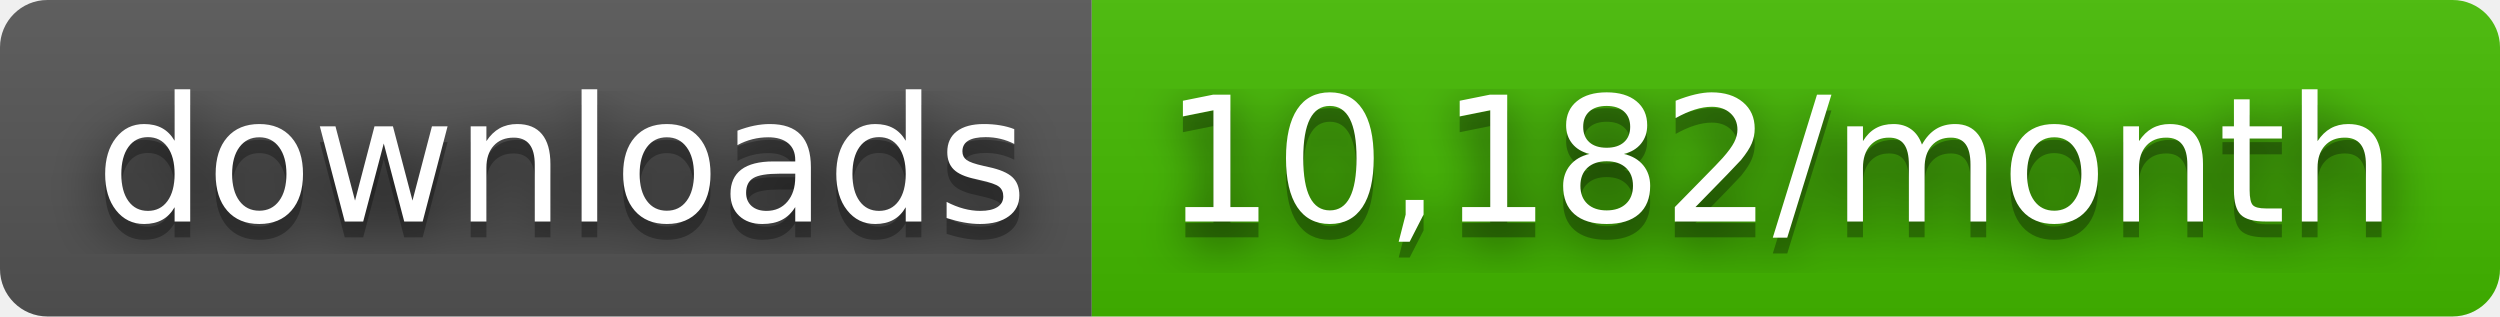
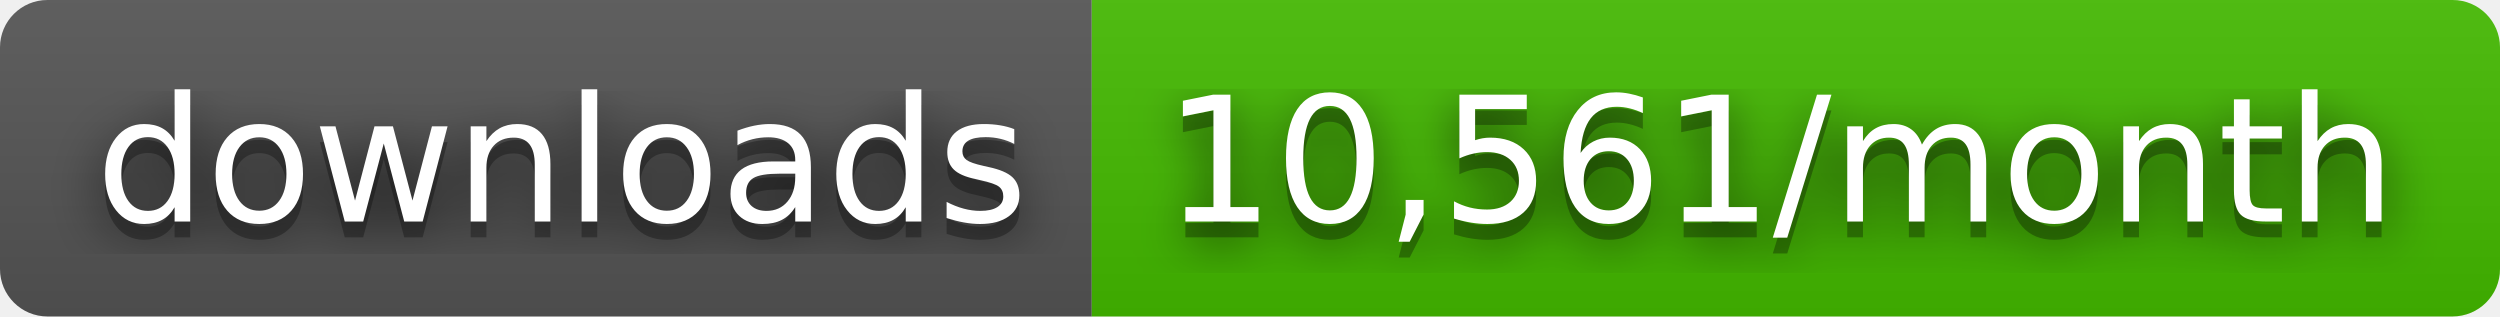
- <svg xmlns="http://www.w3.org/2000/svg" width="158" height="20" role="img" aria-label="downloads: 10,182/month">
+ <svg xmlns="http://www.w3.org/2000/svg" width="158" height="20" role="img" aria-label="downloads: 10,561/month">
  <filter id="blur">
    <feGaussianBlur stdDeviation="16" />
  </filter>
  <linearGradient id="s" x2="0" y2="100%">
    <stop offset="0" stop-color="#bbb" stop-opacity=".1" />
    <stop offset="1" stop-opacity=".1" />
  </linearGradient>
  <clipPath id="r">
    <rect width="158" height="20" rx="3" />
  </clipPath>
  <g clip-path="url(#r)">
    <rect width="69" height="20" fill="#555" />
    <rect x="69" width="89" height="20" fill="#4b0" />
    <rect width="158" height="20" fill="url(#s)" />
  </g>
  <g fill="#fff" text-anchor="middle" font-family="Verdana,Geneva,DejaVu Sans,sans-serif" text-rendering="geometricPrecision" font-size="110">
    <g transform="scale(.1)">
      <g aria-hidden="true" fill="#010101">
        <text x="355" y="150" fill-opacity=".8" filter="url(#blur)" textLength="590">downloads</text>
        <text x="355" y="150" fill-opacity=".3" textLength="590">downloads</text>
      </g>
      <text x="355" y="140" textLength="590">downloads</text>
    </g>
    <g transform="scale(.1)">
      <g aria-hidden="true" fill="#010101">
-         <text x="1125" y="150" fill-opacity=".8" filter="url(#blur)" textLength="790">10,182/month</text>
-         <text x="1125" y="150" fill-opacity=".3" textLength="790">10,182/month</text>
+         <text x="1125" y="150" fill-opacity=".8" filter="url(#blur)" textLength="790">10,561/month</text>
+         <text x="1125" y="150" fill-opacity=".3" textLength="790">10,561/month</text>
      </g>
-       <text x="1125" y="140" textLength="790">10,182/month</text>
+       <text x="1125" y="140" textLength="790">10,561/month</text>
    </g>
  </g>
</svg>
